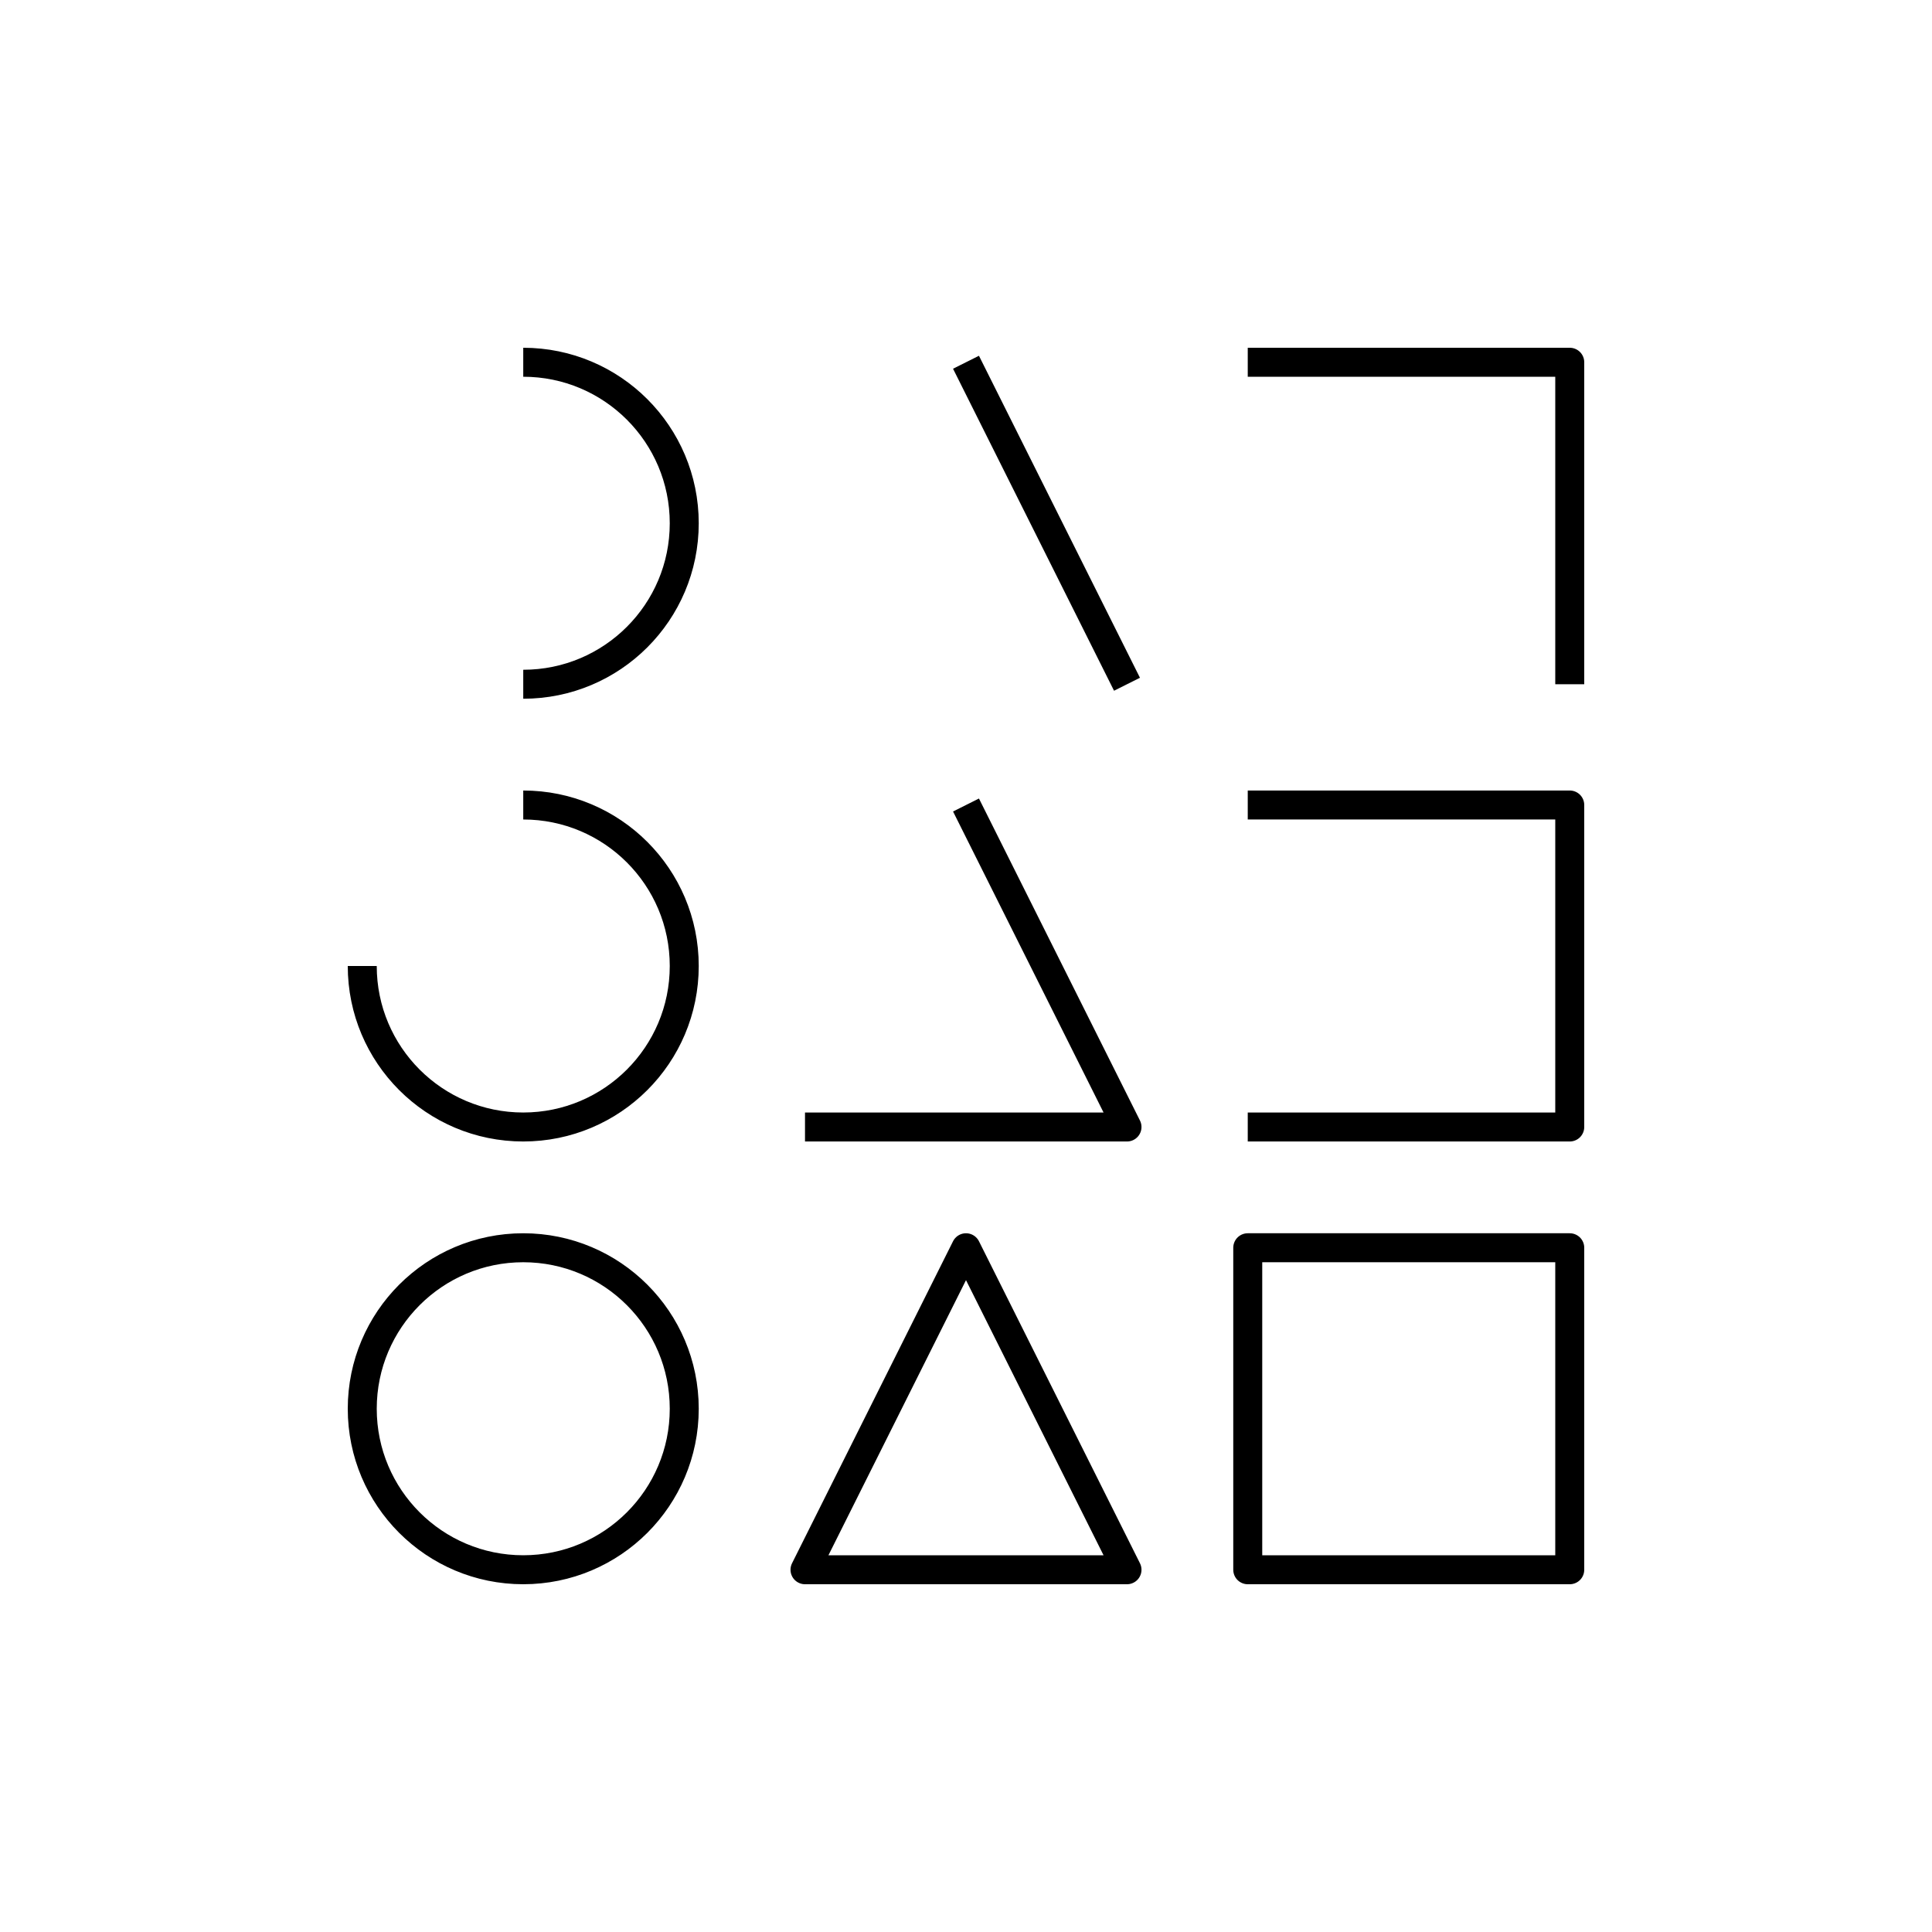
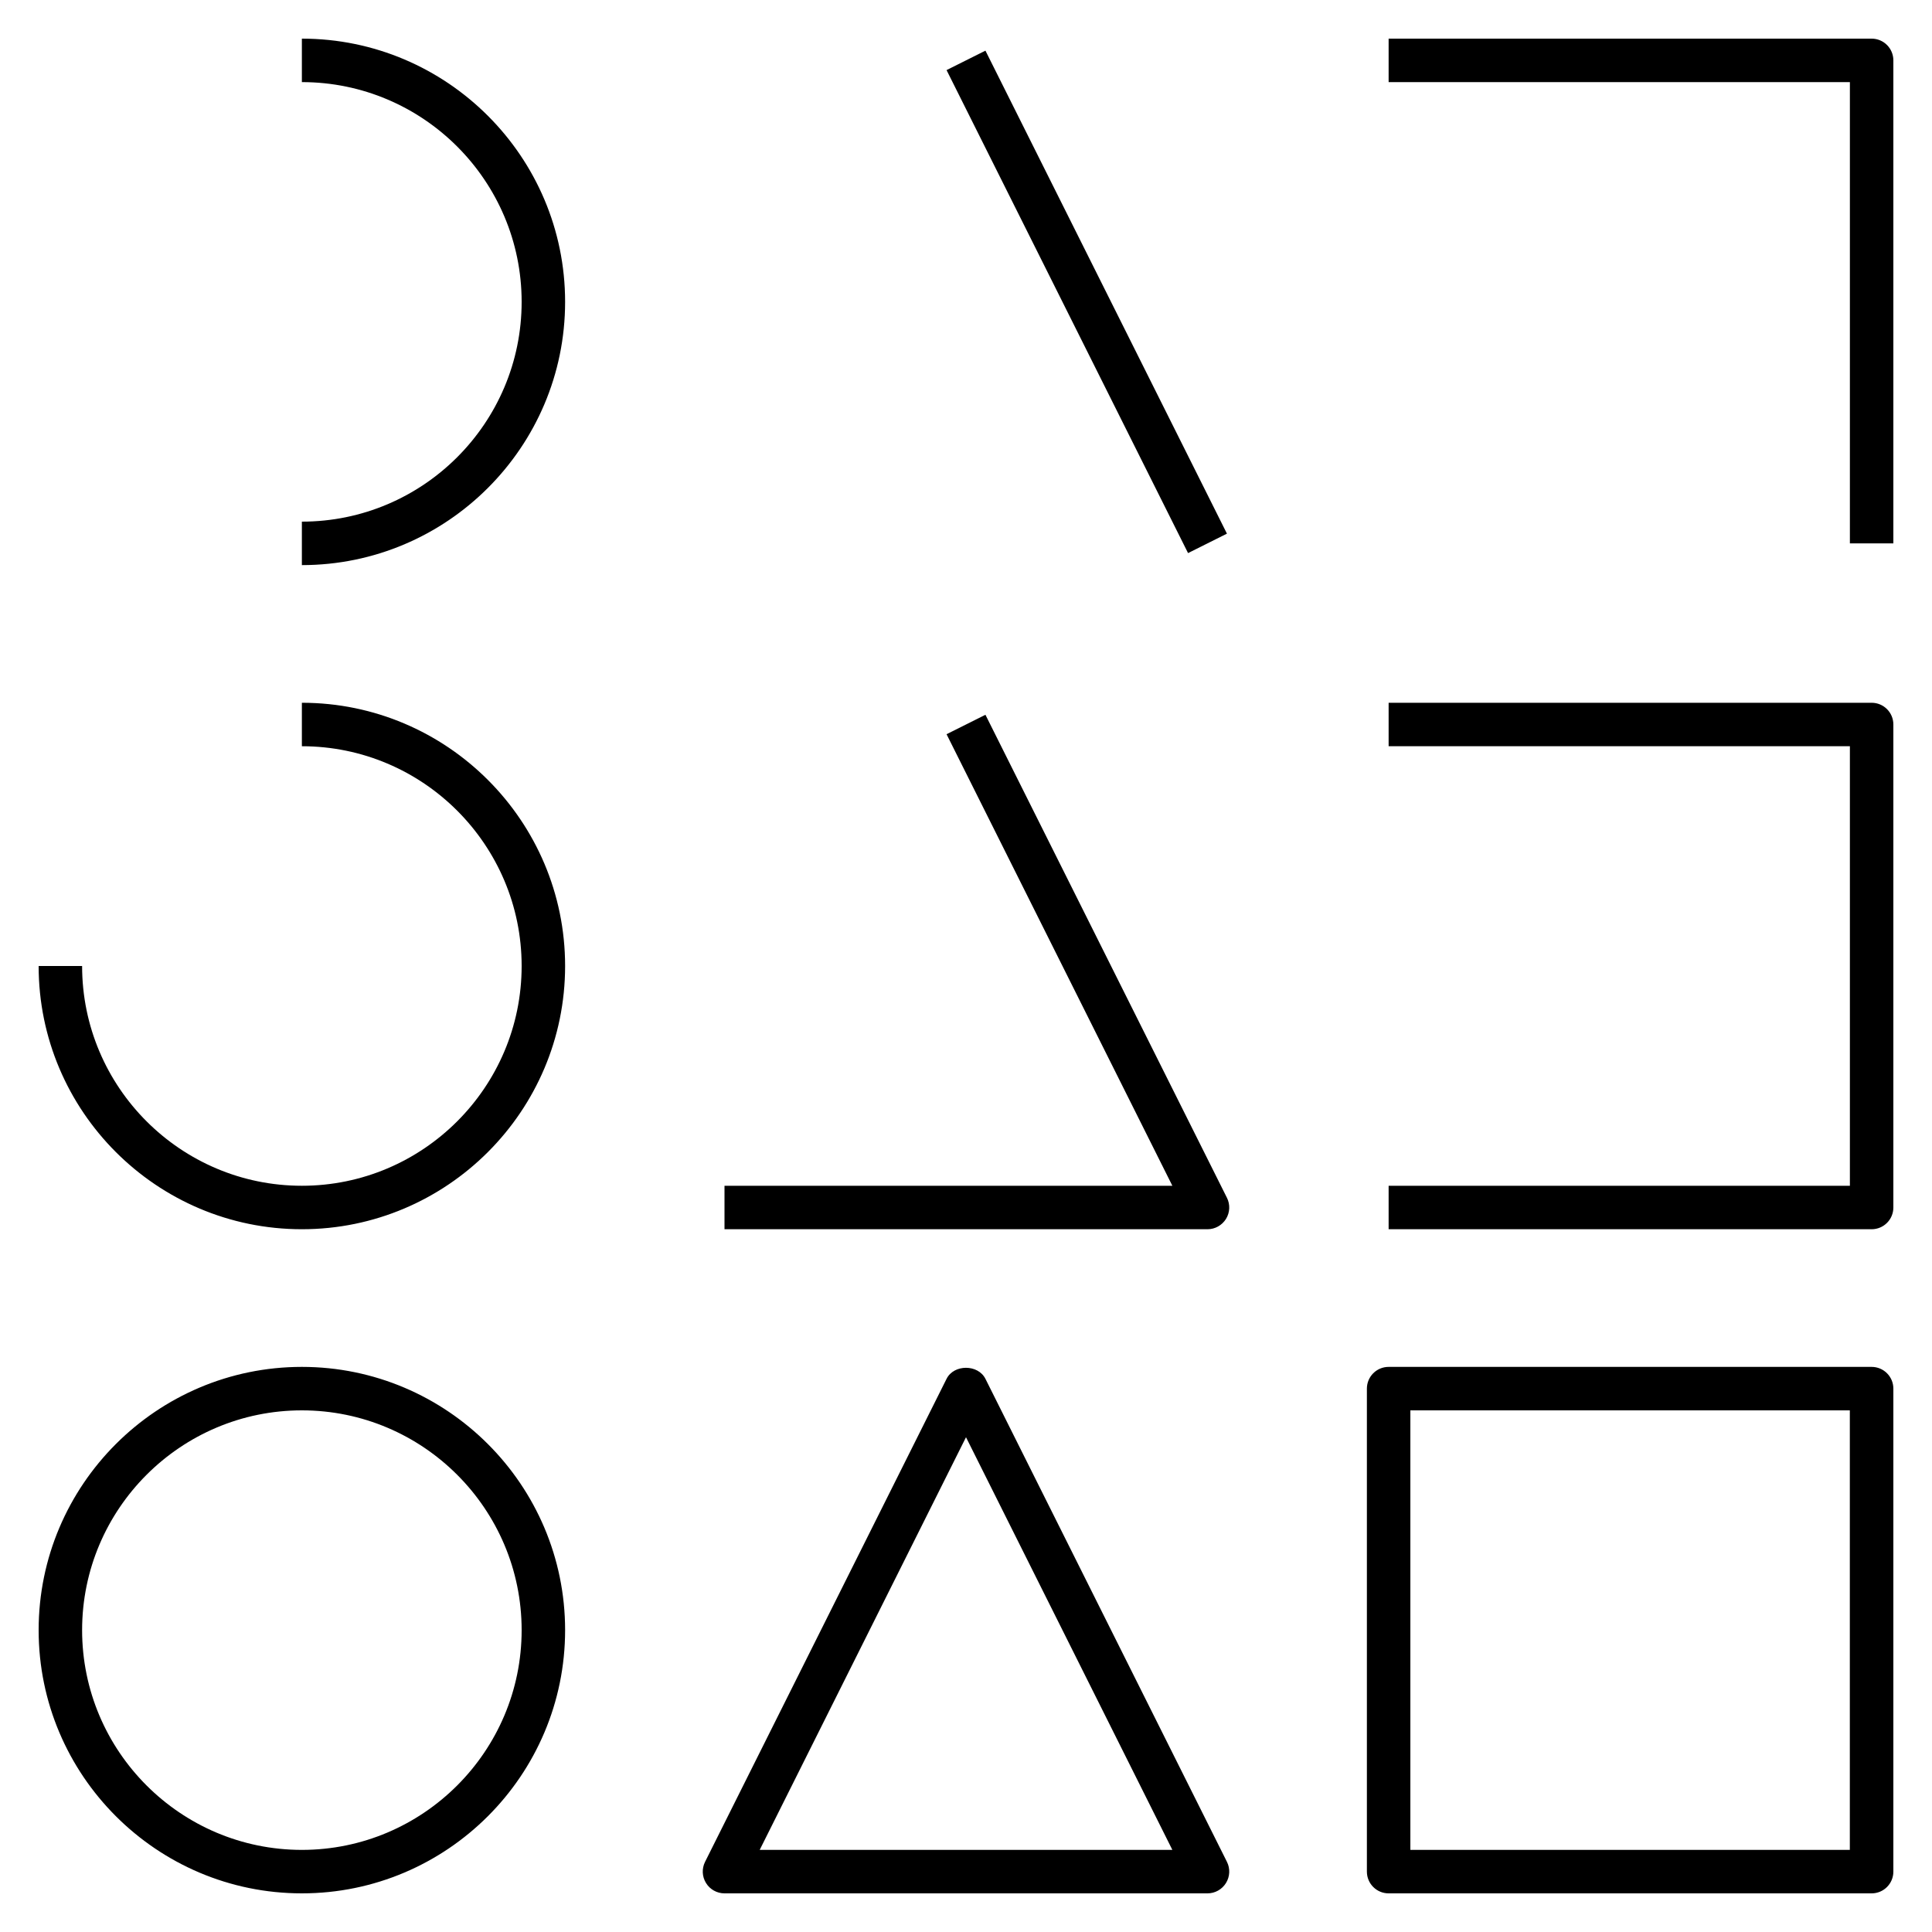
- <svg xmlns="http://www.w3.org/2000/svg" version="1.1" x="0px" y="0px" viewBox="0 0 48 48" style="enable-background:new 0 0 48 48;" xml:space="preserve">
-   <g id="progress">
-     <path id="progress_1_" style="fill:none;stroke:#000000;stroke-width:0.72;stroke-linejoin:round;stroke-miterlimit:10;" d="M17,35   c0,2.209-1.791,4-4,4s-4-1.791-4-4s1.791-4,4-4S17,32.791,17,35z M39,31h-8v8h8V31z M31,28h8v-8h-8 M39,17V9h-8 M20,39h8l-4-8   L20,39z M23.994,9.004 M27.994,17.004 M9,24c0,2.209,1.791,4,4,4s4-1.791,4-4s-1.791-4-4-4 M13,17c2.209,0,4-1.791,4-4   s-1.791-4-4-4 M20,28h8l-4-8 M28,17l-4-8" />
-   </g>
-   <g id="Layer_1">
- </g>
+ <svg xmlns="http://www.w3.org/2000/svg" version="1.1" id="Layer_1" x="0px" y="0px" viewBox="0 0 32 32" style="enable-background:new 0 0 32 32;" xml:space="preserve">
+   <path id="progress_1_" d="M31,31.36h-8c-0.199,0-0.36-0.161-0.36-0.36v-8c0-0.199,0.161-0.36,0.36-0.36h8  c0.199,0,0.36,0.161,0.36,0.36v8C31.36,31.199,31.199,31.36,31,31.36z M23.36,30.64h7.279v-7.28H23.36V30.64z M20,31.36h-8  c-0.125,0-0.241-0.065-0.306-0.171c-0.066-0.106-0.072-0.239-0.016-0.351l4-8c0.121-0.244,0.522-0.244,0.644,0l4,8  c0.056,0.111,0.05,0.244-0.016,0.351C20.24,31.295,20.125,31.36,20,31.36z M12.583,30.64h6.835L16,23.805L12.583,30.64z M5,31.36  c-2.404,0-4.36-1.956-4.36-4.36S2.596,22.64,5,22.64S9.36,24.596,9.36,27S7.404,31.36,5,31.36z M5,23.36  c-2.007,0-3.64,1.633-3.64,3.64S2.993,30.64,5,30.64S8.64,29.007,8.64,27S7.007,23.36,5,23.36z M31,20.36h-8v-0.72h7.64v-7.28H23  v-0.72h8c0.199,0,0.36,0.161,0.36,0.36v8C31.36,20.199,31.199,20.36,31,20.36z M20,20.36h-8v-0.72h7.418l-3.74-7.479l0.644-0.322  l4,8c0.056,0.111,0.05,0.244-0.016,0.351C20.24,20.295,20.125,20.36,20,20.36z M5,20.36c-2.404,0-4.36-1.956-4.36-4.36h0.72  c0,2.007,1.633,3.64,3.64,3.64S8.64,18.007,8.64,16S7.007,12.36,5,12.36v-0.72c2.404,0,4.36,1.956,4.36,4.36S7.404,20.36,5,20.36z   M5,9.36V8.64c2.007,0,3.64-1.633,3.64-3.64S7.007,1.36,5,1.36V0.64c2.404,0,4.36,1.956,4.36,4.36S7.404,9.36,5,9.36z M19.678,9.161  l-4-8l0.644-0.322l4,8L19.678,9.161z M31.36,9h-0.72V1.36H23V0.64h8c0.199,0,0.36,0.161,0.36,0.36V9z" />
+   <rect id="_Transparent_Rectangle" style="fill:none;" width="32" height="32" />
</svg>
